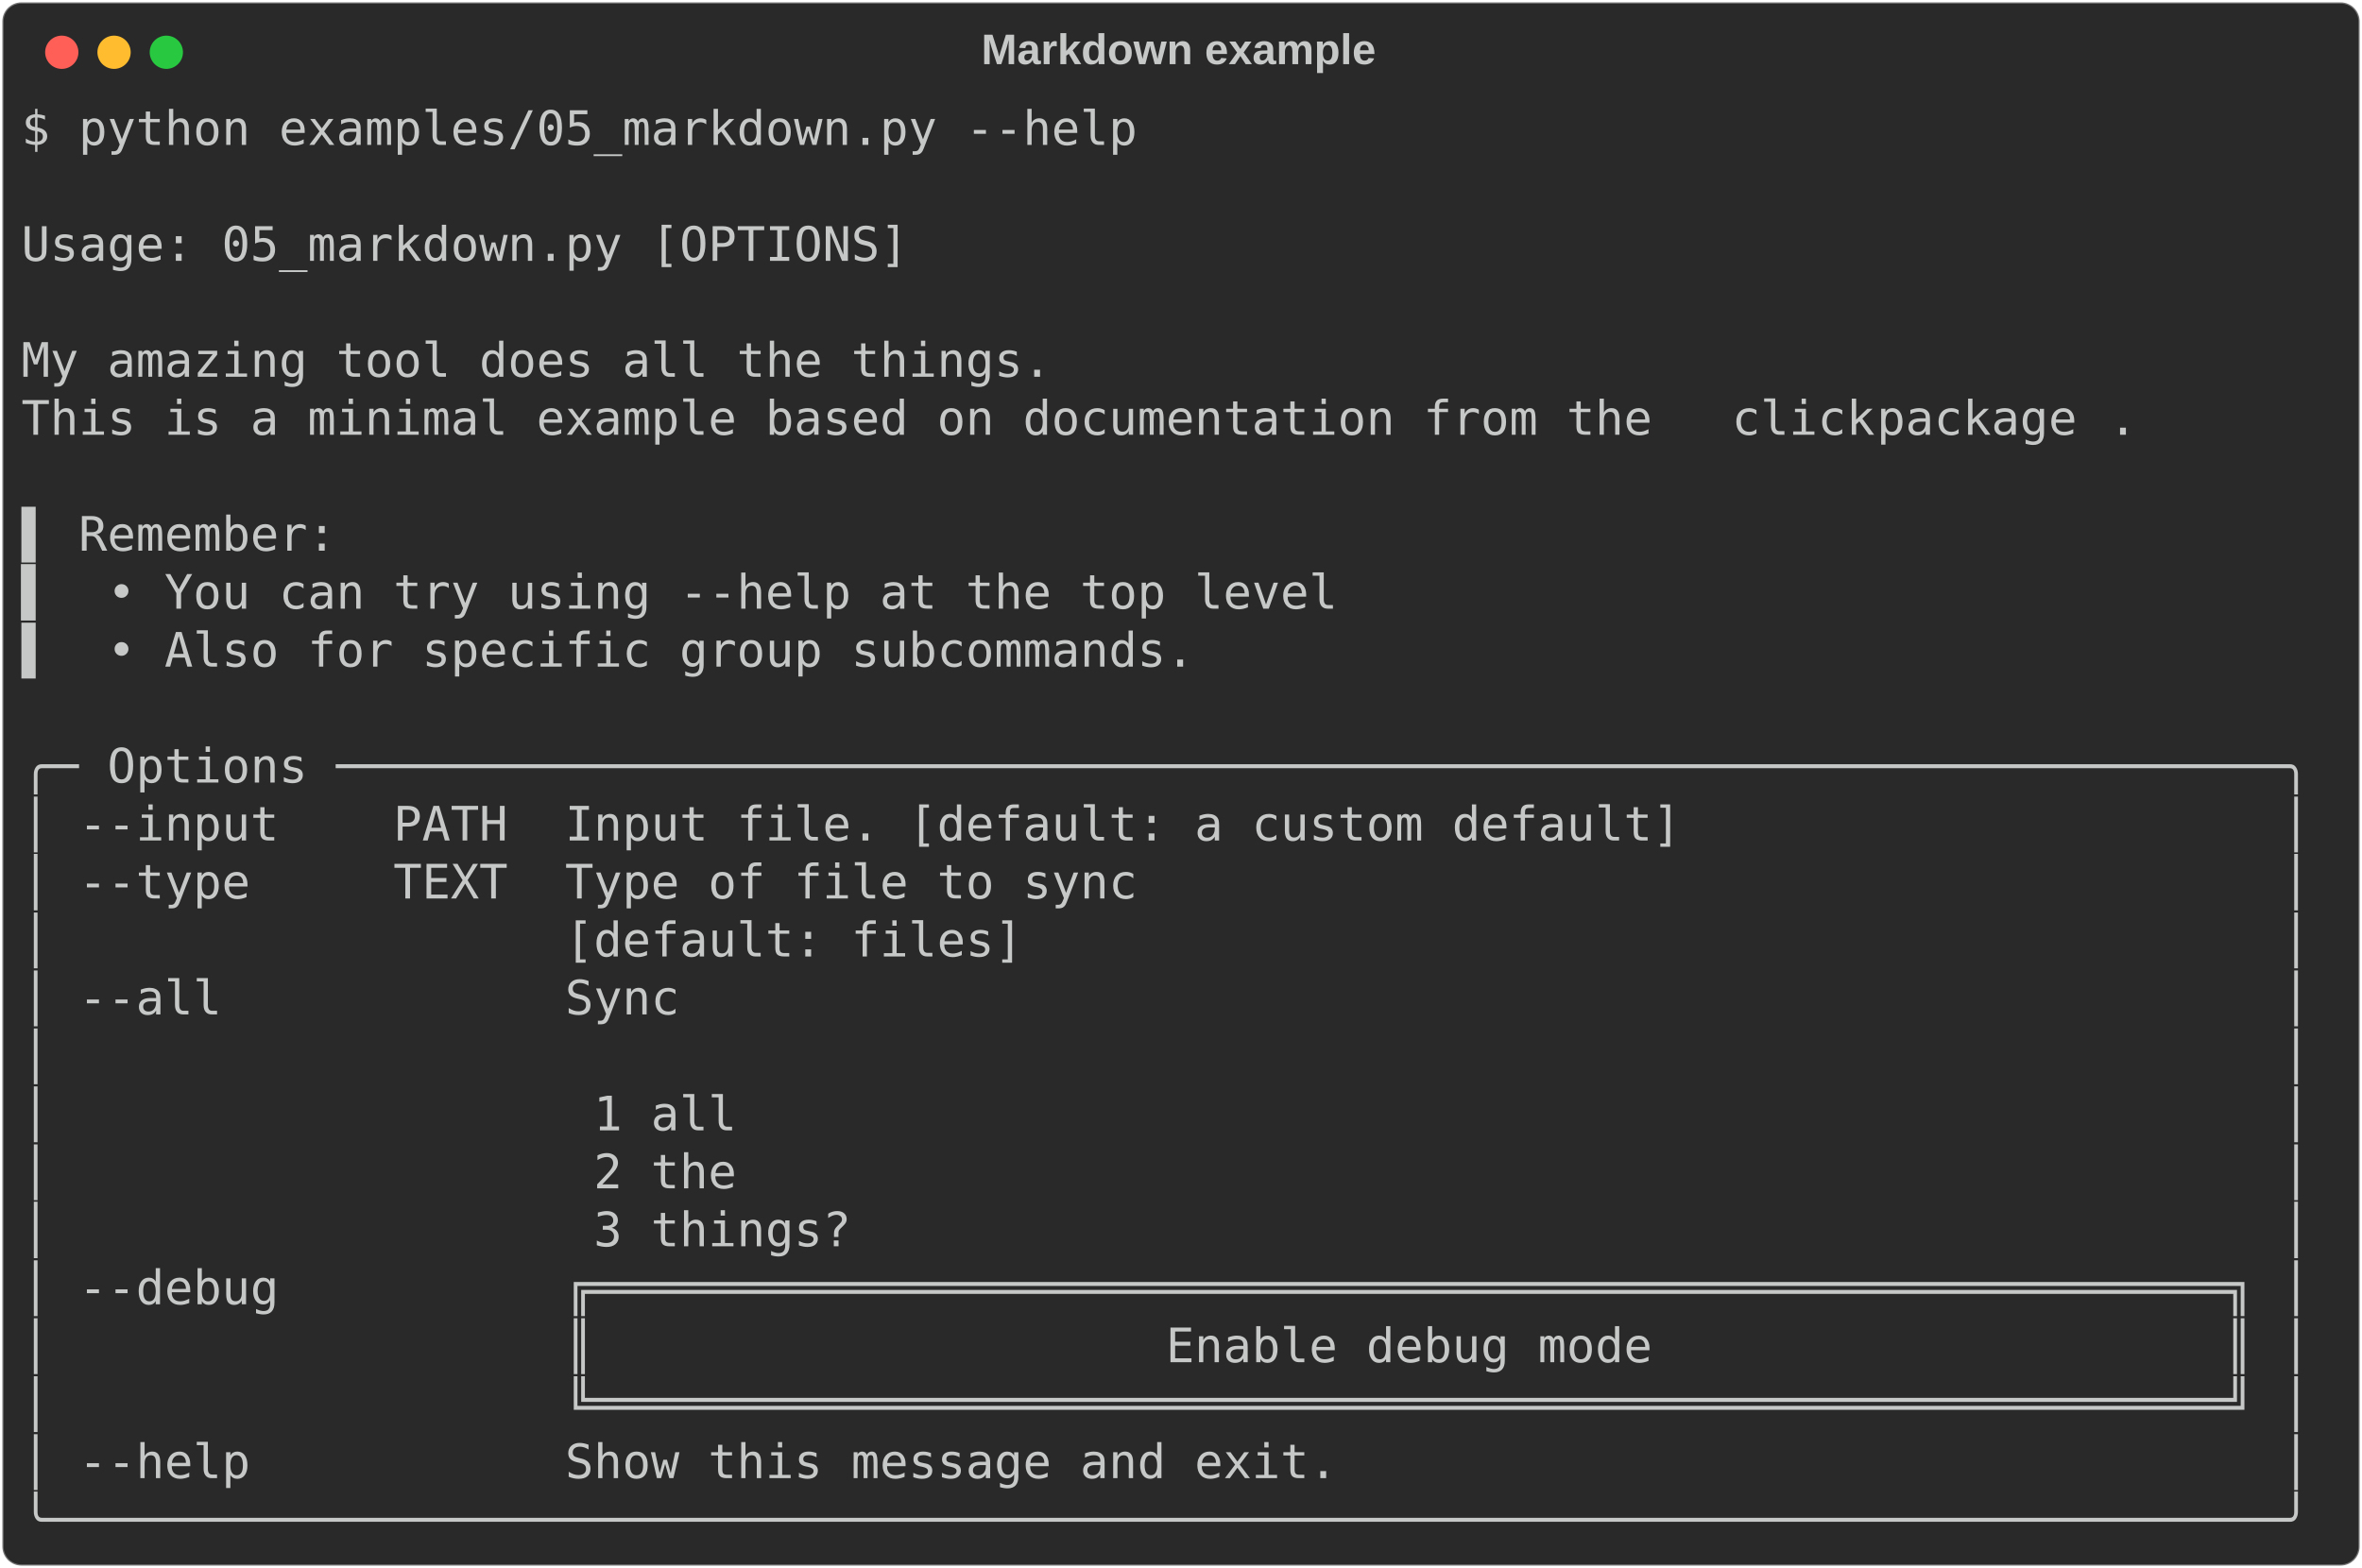
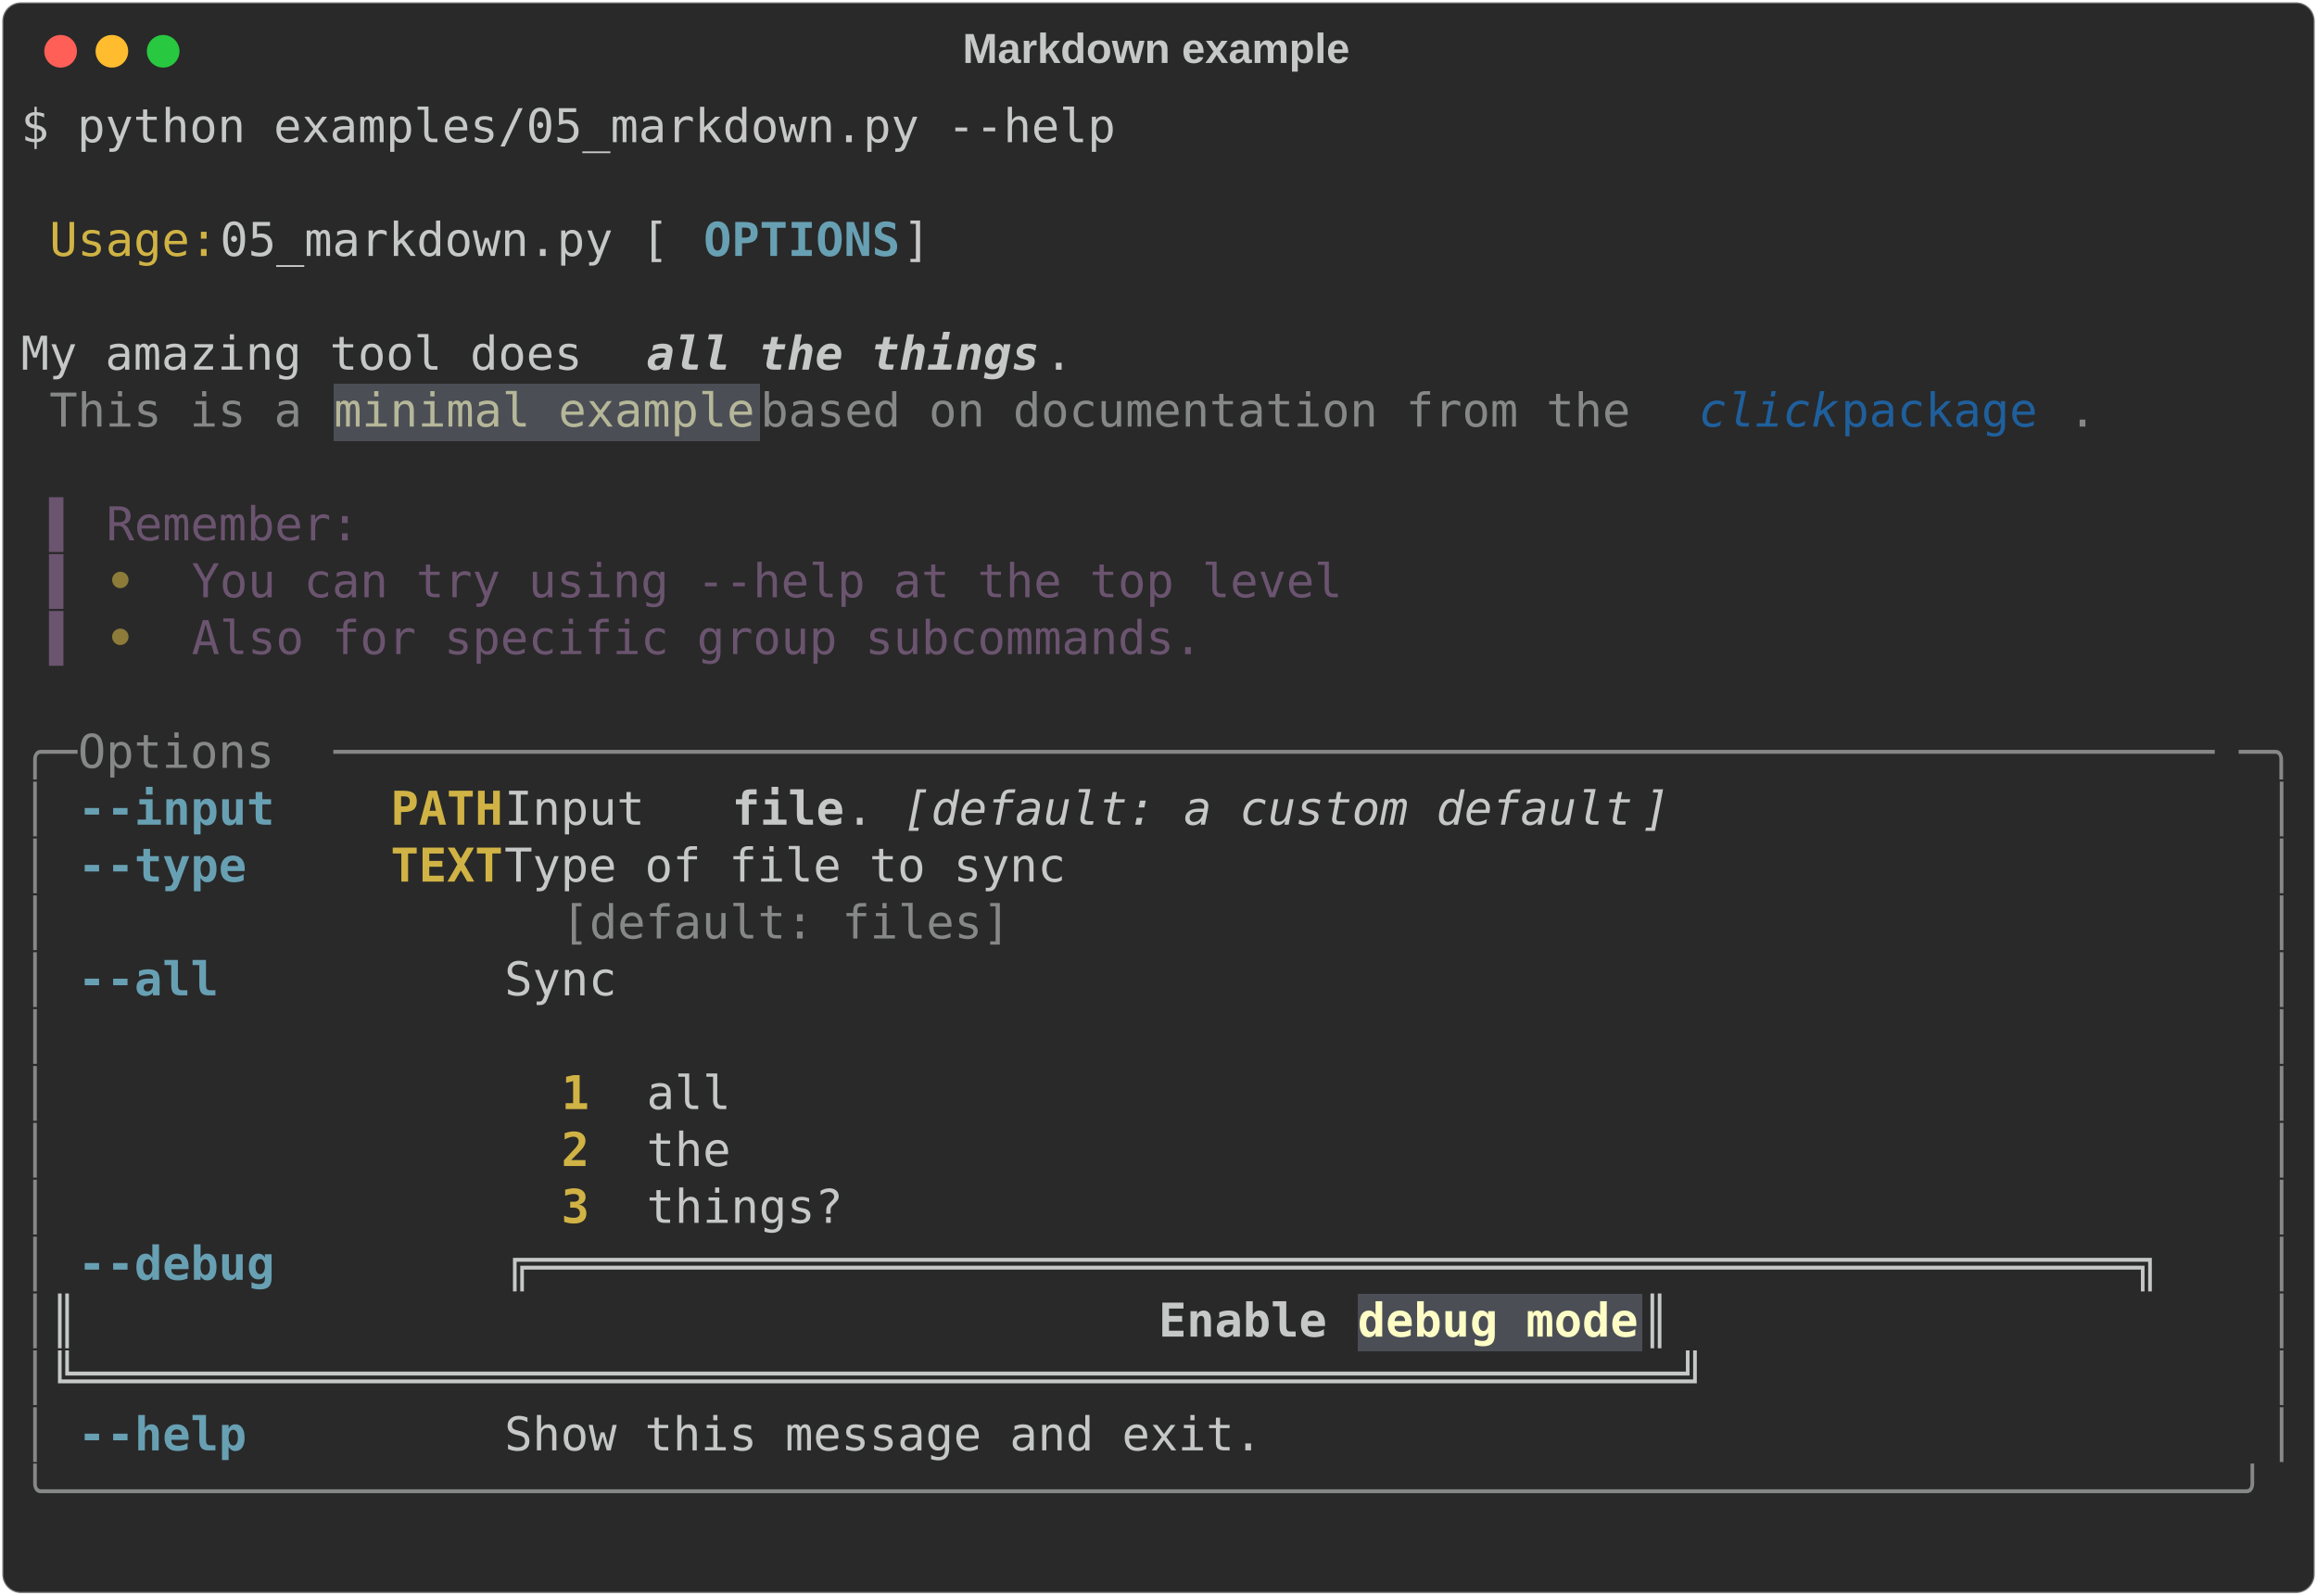
- <svg xmlns="http://www.w3.org/2000/svg" class="rich-terminal" viewBox="0 0 994 660.0">
+ <svg xmlns="http://www.w3.org/2000/svg" class="rich-terminal" viewBox="0 0 994 684.4">
  <style>

    @font-face {
        font-family: "Fira Code";
        src: local("FiraCode-Regular"),
                url("https://cdnjs.cloudflare.com/ajax/libs/firacode/6.2.0/woff2/FiraCode-Regular.woff2") format("woff2"),
                url("https://cdnjs.cloudflare.com/ajax/libs/firacode/6.2.0/woff/FiraCode-Regular.woff") format("woff");
        font-style: normal;
        font-weight: 400;
    }
    @font-face {
        font-family: "Fira Code";
        src: local("FiraCode-Bold"),
                url("https://cdnjs.cloudflare.com/ajax/libs/firacode/6.2.0/woff2/FiraCode-Bold.woff2") format("woff2"),
                url("https://cdnjs.cloudflare.com/ajax/libs/firacode/6.2.0/woff/FiraCode-Bold.woff") format("woff");
        font-style: bold;
        font-weight: 700;
    }

-     .terminal-4272932551-matrix {
+     .terminal-1735298067-matrix {
        font-family: Fira Code, monospace;
        font-size: 20px;
        line-height: 24.4px;
        font-variant-east-asian: full-width;
    }

-     .terminal-4272932551-title {
+     .terminal-1735298067-title {
        font-size: 18px;
        font-weight: bold;
        font-family: arial;
    }

-     .terminal-4272932551-r1 { fill: #c5c8c6 }
+     .terminal-1735298067-r1 { fill: #c5c8c6 }
+ .terminal-1735298067-r2 { fill: #d0b344 }
+ .terminal-1735298067-r3 { fill: #68a0b3;font-weight: bold }
+ .terminal-1735298067-r4 { fill: #c5c8c6;font-weight: bold;font-style: italic; }
+ .terminal-1735298067-r5 { fill: #868887 }
+ .terminal-1735298067-r6 { fill: #b5b798 }
+ .terminal-1735298067-r7 { fill: #1f5f9c;font-style: italic; }
+ .terminal-1735298067-r8 { fill: #1f5f9c }
+ .terminal-1735298067-r9 { fill: #6b546f }
+ .terminal-1735298067-r10 { fill: #8d7b39;font-weight: bold }
+ .terminal-1735298067-r11 { fill: #d0b344;font-weight: bold }
+ .terminal-1735298067-r12 { fill: #c5c8c6;font-weight: bold }
+ .terminal-1735298067-r13 { fill: #c5c8c6;font-style: italic; }
+ .terminal-1735298067-r14 { fill: #fdfdc5;font-weight: bold }
    </style>
  <defs>
-     <clipPath id="terminal-4272932551-clip-terminal">
-       <rect x="0" y="0" width="975.0" height="609.0" />
-     </clipPath>
-     <clipPath id="terminal-4272932551-line-0">
+     <clipPath id="terminal-1735298067-clip-terminal">
+       <rect x="0" y="0" width="975.0" height="633.4" />
+     </clipPath>
+     <clipPath id="terminal-1735298067-line-0">
      <rect x="0" y="1.5" width="976" height="24.65" />
    </clipPath>
-     <clipPath id="terminal-4272932551-line-1">
+     <clipPath id="terminal-1735298067-line-1">
      <rect x="0" y="25.9" width="976" height="24.65" />
    </clipPath>
-     <clipPath id="terminal-4272932551-line-2">
+     <clipPath id="terminal-1735298067-line-2">
      <rect x="0" y="50.3" width="976" height="24.65" />
    </clipPath>
-     <clipPath id="terminal-4272932551-line-3">
+     <clipPath id="terminal-1735298067-line-3">
      <rect x="0" y="74.7" width="976" height="24.65" />
    </clipPath>
-     <clipPath id="terminal-4272932551-line-4">
+     <clipPath id="terminal-1735298067-line-4">
      <rect x="0" y="99.1" width="976" height="24.65" />
    </clipPath>
-     <clipPath id="terminal-4272932551-line-5">
+     <clipPath id="terminal-1735298067-line-5">
      <rect x="0" y="123.5" width="976" height="24.65" />
    </clipPath>
-     <clipPath id="terminal-4272932551-line-6">
+     <clipPath id="terminal-1735298067-line-6">
      <rect x="0" y="147.9" width="976" height="24.65" />
    </clipPath>
-     <clipPath id="terminal-4272932551-line-7">
+     <clipPath id="terminal-1735298067-line-7">
      <rect x="0" y="172.3" width="976" height="24.65" />
    </clipPath>
-     <clipPath id="terminal-4272932551-line-8">
+     <clipPath id="terminal-1735298067-line-8">
      <rect x="0" y="196.7" width="976" height="24.65" />
    </clipPath>
-     <clipPath id="terminal-4272932551-line-9">
+     <clipPath id="terminal-1735298067-line-9">
      <rect x="0" y="221.1" width="976" height="24.65" />
    </clipPath>
-     <clipPath id="terminal-4272932551-line-10">
+     <clipPath id="terminal-1735298067-line-10">
      <rect x="0" y="245.5" width="976" height="24.65" />
    </clipPath>
-     <clipPath id="terminal-4272932551-line-11">
+     <clipPath id="terminal-1735298067-line-11">
      <rect x="0" y="269.9" width="976" height="24.65" />
    </clipPath>
-     <clipPath id="terminal-4272932551-line-12">
+     <clipPath id="terminal-1735298067-line-12">
      <rect x="0" y="294.3" width="976" height="24.65" />
    </clipPath>
-     <clipPath id="terminal-4272932551-line-13">
+     <clipPath id="terminal-1735298067-line-13">
      <rect x="0" y="318.7" width="976" height="24.65" />
    </clipPath>
-     <clipPath id="terminal-4272932551-line-14">
+     <clipPath id="terminal-1735298067-line-14">
      <rect x="0" y="343.1" width="976" height="24.65" />
    </clipPath>
-     <clipPath id="terminal-4272932551-line-15">
+     <clipPath id="terminal-1735298067-line-15">
      <rect x="0" y="367.5" width="976" height="24.65" />
    </clipPath>
-     <clipPath id="terminal-4272932551-line-16">
+     <clipPath id="terminal-1735298067-line-16">
      <rect x="0" y="391.9" width="976" height="24.65" />
    </clipPath>
-     <clipPath id="terminal-4272932551-line-17">
+     <clipPath id="terminal-1735298067-line-17">
      <rect x="0" y="416.3" width="976" height="24.65" />
    </clipPath>
-     <clipPath id="terminal-4272932551-line-18">
+     <clipPath id="terminal-1735298067-line-18">
      <rect x="0" y="440.7" width="976" height="24.65" />
    </clipPath>
-     <clipPath id="terminal-4272932551-line-19">
+     <clipPath id="terminal-1735298067-line-19">
      <rect x="0" y="465.1" width="976" height="24.65" />
    </clipPath>
-     <clipPath id="terminal-4272932551-line-20">
+     <clipPath id="terminal-1735298067-line-20">
      <rect x="0" y="489.5" width="976" height="24.65" />
    </clipPath>
-     <clipPath id="terminal-4272932551-line-21">
+     <clipPath id="terminal-1735298067-line-21">
      <rect x="0" y="513.9" width="976" height="24.65" />
    </clipPath>
-     <clipPath id="terminal-4272932551-line-22">
+     <clipPath id="terminal-1735298067-line-22">
      <rect x="0" y="538.3" width="976" height="24.65" />
    </clipPath>
-     <clipPath id="terminal-4272932551-line-23">
+     <clipPath id="terminal-1735298067-line-23">
      <rect x="0" y="562.7" width="976" height="24.65" />
    </clipPath>
+     <clipPath id="terminal-1735298067-line-24">
+       <rect x="0" y="587.1" width="976" height="24.65" />
+     </clipPath>
  </defs>
-   <rect fill="#292929" stroke="rgba(255,255,255,0.35)" stroke-width="1" x="1" y="1" width="992" height="658" rx="8" />
-   <text class="terminal-4272932551-title" fill="#c5c8c6" text-anchor="middle" x="496" y="27">Markdown example</text>
+   <rect fill="#292929" stroke="rgba(255,255,255,0.35)" stroke-width="1" x="1" y="1" width="992" height="682.4" rx="8" />
+   <text class="terminal-1735298067-title" fill="#c5c8c6" text-anchor="middle" x="496" y="27">Markdown example</text>
  <g transform="translate(26,22)">
    <circle cx="0" cy="0" r="7" fill="#ff5f57" />
    <circle cx="22" cy="0" r="7" fill="#febc2e" />
    <circle cx="44" cy="0" r="7" fill="#28c840" />
  </g>
-   <g transform="translate(9, 41)" clip-path="url(#terminal-4272932551-clip-terminal)">
-     <g class="terminal-4272932551-matrix">
-       <text class="terminal-4272932551-r1" x="0" y="20" textLength="475.8" clip-path="url(#terminal-4272932551-line-0)">$ python examples/05_markdown.py --help</text>
-       <text class="terminal-4272932551-r1" x="976" y="20" textLength="12.2" clip-path="url(#terminal-4272932551-line-0)">
- </text>
-       <text class="terminal-4272932551-r1" x="976" y="44.4" textLength="12.2" clip-path="url(#terminal-4272932551-line-1)">
- </text>
-       <text class="terminal-4272932551-r1" x="0" y="68.8" textLength="976" clip-path="url(#terminal-4272932551-line-2)"> Usage: 05_markdown.py [OPTIONS]                                                </text>
-       <text class="terminal-4272932551-r1" x="976" y="68.8" textLength="12.2" clip-path="url(#terminal-4272932551-line-2)">
- </text>
-       <text class="terminal-4272932551-r1" x="976" y="93.2" textLength="12.2" clip-path="url(#terminal-4272932551-line-3)">
- </text>
-       <text class="terminal-4272932551-r1" x="0" y="117.6" textLength="976" clip-path="url(#terminal-4272932551-line-4)"> My amazing tool does all the things.                                           </text>
-       <text class="terminal-4272932551-r1" x="976" y="117.6" textLength="12.2" clip-path="url(#terminal-4272932551-line-4)">
- </text>
-       <text class="terminal-4272932551-r1" x="0" y="142" textLength="719.8" clip-path="url(#terminal-4272932551-line-5)"> This is a minimal example based on documentation from the </text>
-       <text class="terminal-4272932551-r1" x="719.8" y="142" textLength="61" clip-path="url(#terminal-4272932551-line-5)">click</text>
-       <text class="terminal-4272932551-r1" x="780.8" y="142" textLength="97.6" clip-path="url(#terminal-4272932551-line-5)"> package</text>
-       <text class="terminal-4272932551-r1" x="878.4" y="142" textLength="97.6" clip-path="url(#terminal-4272932551-line-5)">.       </text>
-       <text class="terminal-4272932551-r1" x="976" y="142" textLength="12.2" clip-path="url(#terminal-4272932551-line-5)">
- </text>
-       <text class="terminal-4272932551-r1" x="976" y="166.4" textLength="12.2" clip-path="url(#terminal-4272932551-line-6)">
- </text>
-       <text class="terminal-4272932551-r1" x="0" y="190.8" textLength="976" clip-path="url(#terminal-4272932551-line-7)"> ▌ Remember:                                                                    </text>
-       <text class="terminal-4272932551-r1" x="976" y="190.8" textLength="12.2" clip-path="url(#terminal-4272932551-line-7)">
- </text>
-       <text class="terminal-4272932551-r1" x="0" y="215.2" textLength="976" clip-path="url(#terminal-4272932551-line-8)"> ▌  • You can try using --help at the top level                                 </text>
-       <text class="terminal-4272932551-r1" x="976" y="215.2" textLength="12.2" clip-path="url(#terminal-4272932551-line-8)">
- </text>
-       <text class="terminal-4272932551-r1" x="0" y="239.6" textLength="976" clip-path="url(#terminal-4272932551-line-9)"> ▌  • Also for specific group subcommands.                                      </text>
-       <text class="terminal-4272932551-r1" x="976" y="239.6" textLength="12.2" clip-path="url(#terminal-4272932551-line-9)">
- </text>
-       <text class="terminal-4272932551-r1" x="976" y="264" textLength="12.2" clip-path="url(#terminal-4272932551-line-10)">
- </text>
-       <text class="terminal-4272932551-r1" x="0" y="288.4" textLength="976" clip-path="url(#terminal-4272932551-line-11)">╭─ Options ────────────────────────────────────────────────────────────────────╮</text>
-       <text class="terminal-4272932551-r1" x="976" y="288.4" textLength="12.2" clip-path="url(#terminal-4272932551-line-11)">
- </text>
-       <text class="terminal-4272932551-r1" x="0" y="312.8" textLength="976" clip-path="url(#terminal-4272932551-line-12)">│ --input    PATH  Input file. [default: a custom default]                     │</text>
-       <text class="terminal-4272932551-r1" x="976" y="312.8" textLength="12.2" clip-path="url(#terminal-4272932551-line-12)">
- </text>
-       <text class="terminal-4272932551-r1" x="0" y="337.2" textLength="976" clip-path="url(#terminal-4272932551-line-13)">│ --type     TEXT  Type of file to sync                                        │</text>
-       <text class="terminal-4272932551-r1" x="976" y="337.2" textLength="12.2" clip-path="url(#terminal-4272932551-line-13)">
- </text>
-       <text class="terminal-4272932551-r1" x="0" y="361.6" textLength="976" clip-path="url(#terminal-4272932551-line-14)">│                  [default: files]                                            │</text>
-       <text class="terminal-4272932551-r1" x="976" y="361.6" textLength="12.2" clip-path="url(#terminal-4272932551-line-14)">
- </text>
-       <text class="terminal-4272932551-r1" x="0" y="386" textLength="976" clip-path="url(#terminal-4272932551-line-15)">│ --all            Sync                                                        │</text>
-       <text class="terminal-4272932551-r1" x="976" y="386" textLength="12.2" clip-path="url(#terminal-4272932551-line-15)">
- </text>
-       <text class="terminal-4272932551-r1" x="0" y="410.4" textLength="976" clip-path="url(#terminal-4272932551-line-16)">│                                                                              │</text>
-       <text class="terminal-4272932551-r1" x="976" y="410.4" textLength="12.2" clip-path="url(#terminal-4272932551-line-16)">
- </text>
-       <text class="terminal-4272932551-r1" x="0" y="434.8" textLength="976" clip-path="url(#terminal-4272932551-line-17)">│                   1 all                                                      │</text>
-       <text class="terminal-4272932551-r1" x="976" y="434.8" textLength="12.2" clip-path="url(#terminal-4272932551-line-17)">
- </text>
-       <text class="terminal-4272932551-r1" x="0" y="459.2" textLength="976" clip-path="url(#terminal-4272932551-line-18)">│                   2 the                                                      │</text>
-       <text class="terminal-4272932551-r1" x="976" y="459.2" textLength="12.2" clip-path="url(#terminal-4272932551-line-18)">
- </text>
-       <text class="terminal-4272932551-r1" x="0" y="483.6" textLength="976" clip-path="url(#terminal-4272932551-line-19)">│                   3 things?                                                  │</text>
-       <text class="terminal-4272932551-r1" x="976" y="483.6" textLength="12.2" clip-path="url(#terminal-4272932551-line-19)">
- </text>
-       <text class="terminal-4272932551-r1" x="0" y="508" textLength="976" clip-path="url(#terminal-4272932551-line-20)">│ --debug          ╔═════════════════════════════════════════════════════════╗ │</text>
-       <text class="terminal-4272932551-r1" x="976" y="508" textLength="12.2" clip-path="url(#terminal-4272932551-line-20)">
- </text>
-       <text class="terminal-4272932551-r1" x="0" y="532.4" textLength="976" clip-path="url(#terminal-4272932551-line-21)">│                  ║                    Enable debug mode                    ║ │</text>
-       <text class="terminal-4272932551-r1" x="976" y="532.4" textLength="12.2" clip-path="url(#terminal-4272932551-line-21)">
- </text>
-       <text class="terminal-4272932551-r1" x="0" y="556.8" textLength="976" clip-path="url(#terminal-4272932551-line-22)">│                  ╚═════════════════════════════════════════════════════════╝ │</text>
-       <text class="terminal-4272932551-r1" x="976" y="556.8" textLength="12.2" clip-path="url(#terminal-4272932551-line-22)">
- </text>
-       <text class="terminal-4272932551-r1" x="0" y="581.2" textLength="976" clip-path="url(#terminal-4272932551-line-23)">│ --help           Show this message and exit.                                 │</text>
-       <text class="terminal-4272932551-r1" x="976" y="581.2" textLength="12.2" clip-path="url(#terminal-4272932551-line-23)">
- </text>
-       <text class="terminal-4272932551-r1" x="0" y="605.6" textLength="976" clip-path="url(#terminal-4272932551-line-24)">╰──────────────────────────────────────────────────────────────────────────────╯</text>
-       <text class="terminal-4272932551-r1" x="976" y="605.6" textLength="12.2" clip-path="url(#terminal-4272932551-line-24)">
+   <g transform="translate(9, 41)" clip-path="url(#terminal-1735298067-clip-terminal)">
+     <rect fill="#4b4e55" x="134.2" y="123.5" width="183" height="24.65" shape-rendering="crispEdges" />
+     <rect fill="#4b4e55" x="573.4" y="513.9" width="122" height="24.65" shape-rendering="crispEdges" />
+     <g class="terminal-1735298067-matrix">
+       <text class="terminal-1735298067-r1" x="0" y="20" textLength="475.8" clip-path="url(#terminal-1735298067-line-0)">$ python examples/05_markdown.py --help</text>
+       <text class="terminal-1735298067-r1" x="976" y="20" textLength="12.2" clip-path="url(#terminal-1735298067-line-0)">
+ </text>
+       <text class="terminal-1735298067-r1" x="976" y="44.4" textLength="12.2" clip-path="url(#terminal-1735298067-line-1)">
+ </text>
+       <text class="terminal-1735298067-r2" x="12.2" y="68.8" textLength="73.2" clip-path="url(#terminal-1735298067-line-2)">Usage:</text>
+       <text class="terminal-1735298067-r1" x="85.4" y="68.8" textLength="207.4" clip-path="url(#terminal-1735298067-line-2)"> 05_markdown.py [</text>
+       <text class="terminal-1735298067-r3" x="292.8" y="68.8" textLength="85.4" clip-path="url(#terminal-1735298067-line-2)">OPTIONS</text>
+       <text class="terminal-1735298067-r1" x="378.2" y="68.8" textLength="597.8" clip-path="url(#terminal-1735298067-line-2)">]                                                </text>
+       <text class="terminal-1735298067-r1" x="976" y="68.8" textLength="12.2" clip-path="url(#terminal-1735298067-line-2)">
+ </text>
+       <text class="terminal-1735298067-r1" x="976" y="93.2" textLength="12.2" clip-path="url(#terminal-1735298067-line-3)">
+ </text>
+       <text class="terminal-1735298067-r1" x="0" y="117.6" textLength="268.4" clip-path="url(#terminal-1735298067-line-4)"> My amazing tool does </text>
+       <text class="terminal-1735298067-r4" x="268.4" y="117.6" textLength="170.8" clip-path="url(#terminal-1735298067-line-4)">all the things</text>
+       <text class="terminal-1735298067-r1" x="439.2" y="117.6" textLength="536.8" clip-path="url(#terminal-1735298067-line-4)">.                                           </text>
+       <text class="terminal-1735298067-r1" x="976" y="117.6" textLength="12.2" clip-path="url(#terminal-1735298067-line-4)">
+ </text>
+       <text class="terminal-1735298067-r5" x="12.2" y="142" textLength="122" clip-path="url(#terminal-1735298067-line-5)">This is a </text>
+       <text class="terminal-1735298067-r6" x="134.2" y="142" textLength="183" clip-path="url(#terminal-1735298067-line-5)">minimal example</text>
+       <text class="terminal-1735298067-r5" x="317.2" y="142" textLength="402.6" clip-path="url(#terminal-1735298067-line-5)"> based on documentation from the </text>
+       <text class="terminal-1735298067-r7" x="719.8" y="142" textLength="61" clip-path="url(#terminal-1735298067-line-5)">click</text>
+       <text class="terminal-1735298067-r8" x="780.8" y="142" textLength="97.6" clip-path="url(#terminal-1735298067-line-5)"> package</text>
+       <text class="terminal-1735298067-r5" x="878.4" y="142" textLength="12.2" clip-path="url(#terminal-1735298067-line-5)">.</text>
+       <text class="terminal-1735298067-r1" x="976" y="142" textLength="12.2" clip-path="url(#terminal-1735298067-line-5)">
+ </text>
+       <text class="terminal-1735298067-r1" x="976" y="166.4" textLength="12.2" clip-path="url(#terminal-1735298067-line-6)">
+ </text>
+       <text class="terminal-1735298067-r9" x="12.2" y="190.8" textLength="24.4" clip-path="url(#terminal-1735298067-line-7)">▌ </text>
+       <text class="terminal-1735298067-r9" x="36.6" y="190.8" textLength="109.8" clip-path="url(#terminal-1735298067-line-7)">Remember:</text>
+       <text class="terminal-1735298067-r1" x="976" y="190.8" textLength="12.2" clip-path="url(#terminal-1735298067-line-7)">
+ </text>
+       <text class="terminal-1735298067-r9" x="12.2" y="215.2" textLength="24.4" clip-path="url(#terminal-1735298067-line-8)">▌ </text>
+       <text class="terminal-1735298067-r10" x="36.6" y="215.2" textLength="36.6" clip-path="url(#terminal-1735298067-line-8)"> • </text>
+       <text class="terminal-1735298067-r9" x="73.2" y="215.2" textLength="500.2" clip-path="url(#terminal-1735298067-line-8)">You can try using --help at the top level</text>
+       <text class="terminal-1735298067-r1" x="976" y="215.2" textLength="12.2" clip-path="url(#terminal-1735298067-line-8)">
+ </text>
+       <text class="terminal-1735298067-r9" x="12.2" y="239.6" textLength="24.4" clip-path="url(#terminal-1735298067-line-9)">▌ </text>
+       <text class="terminal-1735298067-r10" x="36.6" y="239.6" textLength="36.6" clip-path="url(#terminal-1735298067-line-9)"> • </text>
+       <text class="terminal-1735298067-r9" x="73.2" y="239.6" textLength="439.2" clip-path="url(#terminal-1735298067-line-9)">Also for specific group subcommands.</text>
+       <text class="terminal-1735298067-r1" x="976" y="239.6" textLength="12.2" clip-path="url(#terminal-1735298067-line-9)">
+ </text>
+       <text class="terminal-1735298067-r1" x="976" y="264" textLength="12.2" clip-path="url(#terminal-1735298067-line-10)">
+ </text>
+       <text class="terminal-1735298067-r5" x="0" y="288.4" textLength="24.4" clip-path="url(#terminal-1735298067-line-11)">╭─</text>
+       <text class="terminal-1735298067-r5" x="24.4" y="288.4" textLength="109.8" clip-path="url(#terminal-1735298067-line-11)"> Options </text>
+       <text class="terminal-1735298067-r5" x="134.2" y="288.4" textLength="817.4" clip-path="url(#terminal-1735298067-line-11)">───────────────────────────────────────────────────────────────────</text>
+       <text class="terminal-1735298067-r5" x="951.6" y="288.4" textLength="24.4" clip-path="url(#terminal-1735298067-line-11)">─╮</text>
+       <text class="terminal-1735298067-r1" x="976" y="288.4" textLength="12.2" clip-path="url(#terminal-1735298067-line-11)">
+ </text>
+       <text class="terminal-1735298067-r5" x="0" y="312.8" textLength="12.2" clip-path="url(#terminal-1735298067-line-12)">│</text>
+       <text class="terminal-1735298067-r3" x="24.4" y="312.8" textLength="12.2" clip-path="url(#terminal-1735298067-line-12)">-</text>
+       <text class="terminal-1735298067-r3" x="36.6" y="312.8" textLength="73.2" clip-path="url(#terminal-1735298067-line-12)">-input</text>
+       <text class="terminal-1735298067-r11" x="158.6" y="312.8" textLength="48.8" clip-path="url(#terminal-1735298067-line-12)">PATH</text>
+       <text class="terminal-1735298067-r1" x="207.4" y="312.8" textLength="97.6" clip-path="url(#terminal-1735298067-line-12)">  Input </text>
+       <text class="terminal-1735298067-r12" x="305" y="312.8" textLength="48.8" clip-path="url(#terminal-1735298067-line-12)">file</text>
+       <text class="terminal-1735298067-r1" x="353.8" y="312.8" textLength="24.4" clip-path="url(#terminal-1735298067-line-12)">. </text>
+       <text class="terminal-1735298067-r13" x="378.2" y="312.8" textLength="12.2" clip-path="url(#terminal-1735298067-line-12)">[</text>
+       <text class="terminal-1735298067-r13" x="390.4" y="312.8" textLength="305" clip-path="url(#terminal-1735298067-line-12)">default: a custom default</text>
+       <text class="terminal-1735298067-r13" x="695.4" y="312.8" textLength="12.2" clip-path="url(#terminal-1735298067-line-12)">]</text>
+       <text class="terminal-1735298067-r5" x="963.8" y="312.8" textLength="12.2" clip-path="url(#terminal-1735298067-line-12)">│</text>
+       <text class="terminal-1735298067-r1" x="976" y="312.8" textLength="12.2" clip-path="url(#terminal-1735298067-line-12)">
+ </text>
+       <text class="terminal-1735298067-r5" x="0" y="337.2" textLength="12.2" clip-path="url(#terminal-1735298067-line-13)">│</text>
+       <text class="terminal-1735298067-r3" x="24.4" y="337.2" textLength="12.2" clip-path="url(#terminal-1735298067-line-13)">-</text>
+       <text class="terminal-1735298067-r3" x="36.6" y="337.2" textLength="61" clip-path="url(#terminal-1735298067-line-13)">-type</text>
+       <text class="terminal-1735298067-r11" x="158.6" y="337.2" textLength="48.8" clip-path="url(#terminal-1735298067-line-13)">TEXT</text>
+       <text class="terminal-1735298067-r1" x="207.4" y="337.2" textLength="756.4" clip-path="url(#terminal-1735298067-line-13)">  Type of file to sync                                        </text>
+       <text class="terminal-1735298067-r5" x="963.8" y="337.2" textLength="12.2" clip-path="url(#terminal-1735298067-line-13)">│</text>
+       <text class="terminal-1735298067-r1" x="976" y="337.2" textLength="12.2" clip-path="url(#terminal-1735298067-line-13)">
+ </text>
+       <text class="terminal-1735298067-r5" x="0" y="361.6" textLength="12.2" clip-path="url(#terminal-1735298067-line-14)">│</text>
+       <text class="terminal-1735298067-r5" x="231.8" y="361.6" textLength="719.8" clip-path="url(#terminal-1735298067-line-14)">[default: files]                                           </text>
+       <text class="terminal-1735298067-r5" x="963.8" y="361.6" textLength="12.2" clip-path="url(#terminal-1735298067-line-14)">│</text>
+       <text class="terminal-1735298067-r1" x="976" y="361.6" textLength="12.2" clip-path="url(#terminal-1735298067-line-14)">
+ </text>
+       <text class="terminal-1735298067-r5" x="0" y="386" textLength="12.2" clip-path="url(#terminal-1735298067-line-15)">│</text>
+       <text class="terminal-1735298067-r3" x="24.4" y="386" textLength="12.2" clip-path="url(#terminal-1735298067-line-15)">-</text>
+       <text class="terminal-1735298067-r3" x="36.6" y="386" textLength="48.8" clip-path="url(#terminal-1735298067-line-15)">-all</text>
+       <text class="terminal-1735298067-r1" x="207.4" y="386" textLength="756.4" clip-path="url(#terminal-1735298067-line-15)">  Sync                                                        </text>
+       <text class="terminal-1735298067-r5" x="963.8" y="386" textLength="12.2" clip-path="url(#terminal-1735298067-line-15)">│</text>
+       <text class="terminal-1735298067-r1" x="976" y="386" textLength="12.2" clip-path="url(#terminal-1735298067-line-15)">
+ </text>
+       <text class="terminal-1735298067-r5" x="0" y="410.4" textLength="12.2" clip-path="url(#terminal-1735298067-line-16)">│</text>
+       <text class="terminal-1735298067-r5" x="963.8" y="410.4" textLength="12.2" clip-path="url(#terminal-1735298067-line-16)">│</text>
+       <text class="terminal-1735298067-r1" x="976" y="410.4" textLength="12.2" clip-path="url(#terminal-1735298067-line-16)">
+ </text>
+       <text class="terminal-1735298067-r5" x="0" y="434.8" textLength="12.2" clip-path="url(#terminal-1735298067-line-17)">│</text>
+       <text class="terminal-1735298067-r11" x="231.8" y="434.8" textLength="36.6" clip-path="url(#terminal-1735298067-line-17)"> 1 </text>
+       <text class="terminal-1735298067-r1" x="268.4" y="434.8" textLength="695.4" clip-path="url(#terminal-1735298067-line-17)">all                                                      </text>
+       <text class="terminal-1735298067-r5" x="963.8" y="434.8" textLength="12.2" clip-path="url(#terminal-1735298067-line-17)">│</text>
+       <text class="terminal-1735298067-r1" x="976" y="434.8" textLength="12.2" clip-path="url(#terminal-1735298067-line-17)">
+ </text>
+       <text class="terminal-1735298067-r5" x="0" y="459.2" textLength="12.2" clip-path="url(#terminal-1735298067-line-18)">│</text>
+       <text class="terminal-1735298067-r11" x="231.8" y="459.2" textLength="36.6" clip-path="url(#terminal-1735298067-line-18)"> 2 </text>
+       <text class="terminal-1735298067-r1" x="268.4" y="459.2" textLength="695.4" clip-path="url(#terminal-1735298067-line-18)">the                                                      </text>
+       <text class="terminal-1735298067-r5" x="963.8" y="459.2" textLength="12.2" clip-path="url(#terminal-1735298067-line-18)">│</text>
+       <text class="terminal-1735298067-r1" x="976" y="459.2" textLength="12.2" clip-path="url(#terminal-1735298067-line-18)">
+ </text>
+       <text class="terminal-1735298067-r5" x="0" y="483.6" textLength="12.2" clip-path="url(#terminal-1735298067-line-19)">│</text>
+       <text class="terminal-1735298067-r11" x="231.8" y="483.6" textLength="36.6" clip-path="url(#terminal-1735298067-line-19)"> 3 </text>
+       <text class="terminal-1735298067-r1" x="268.4" y="483.6" textLength="695.4" clip-path="url(#terminal-1735298067-line-19)">things?                                                  </text>
+       <text class="terminal-1735298067-r5" x="963.8" y="483.6" textLength="12.2" clip-path="url(#terminal-1735298067-line-19)">│</text>
+       <text class="terminal-1735298067-r1" x="976" y="483.6" textLength="12.2" clip-path="url(#terminal-1735298067-line-19)">
+ </text>
+       <text class="terminal-1735298067-r5" x="0" y="508" textLength="12.2" clip-path="url(#terminal-1735298067-line-20)">│</text>
+       <text class="terminal-1735298067-r3" x="24.4" y="508" textLength="12.2" clip-path="url(#terminal-1735298067-line-20)">-</text>
+       <text class="terminal-1735298067-r3" x="36.6" y="508" textLength="73.2" clip-path="url(#terminal-1735298067-line-20)">-debug</text>
+       <text class="terminal-1735298067-r1" x="207.4" y="508" textLength="756.4" clip-path="url(#terminal-1735298067-line-20)">  ╔═════════════════════════════════════════════════════════╗ </text>
+       <text class="terminal-1735298067-r5" x="963.8" y="508" textLength="12.2" clip-path="url(#terminal-1735298067-line-20)">│</text>
+       <text class="terminal-1735298067-r1" x="976" y="508" textLength="12.2" clip-path="url(#terminal-1735298067-line-20)">
+ </text>
+       <text class="terminal-1735298067-r5" x="0" y="532.4" textLength="12.2" clip-path="url(#terminal-1735298067-line-21)">│</text>
+       <text class="terminal-1735298067-r1" x="12.2" y="532.4" textLength="475.8" clip-path="url(#terminal-1735298067-line-21)">                  ║                    </text>
+       <text class="terminal-1735298067-r12" x="488" y="532.4" textLength="85.4" clip-path="url(#terminal-1735298067-line-21)">Enable </text>
+       <text class="terminal-1735298067-r14" x="573.4" y="532.4" textLength="122" clip-path="url(#terminal-1735298067-line-21)">debug mode</text>
+       <text class="terminal-1735298067-r1" x="695.4" y="532.4" textLength="268.4" clip-path="url(#terminal-1735298067-line-21)">                    ║ </text>
+       <text class="terminal-1735298067-r5" x="963.8" y="532.4" textLength="12.2" clip-path="url(#terminal-1735298067-line-21)">│</text>
+       <text class="terminal-1735298067-r1" x="976" y="532.4" textLength="12.2" clip-path="url(#terminal-1735298067-line-21)">
+ </text>
+       <text class="terminal-1735298067-r5" x="0" y="556.8" textLength="12.2" clip-path="url(#terminal-1735298067-line-22)">│</text>
+       <text class="terminal-1735298067-r1" x="12.2" y="556.8" textLength="951.6" clip-path="url(#terminal-1735298067-line-22)">                  ╚═════════════════════════════════════════════════════════╝ </text>
+       <text class="terminal-1735298067-r5" x="963.8" y="556.8" textLength="12.2" clip-path="url(#terminal-1735298067-line-22)">│</text>
+       <text class="terminal-1735298067-r1" x="976" y="556.8" textLength="12.2" clip-path="url(#terminal-1735298067-line-22)">
+ </text>
+       <text class="terminal-1735298067-r5" x="0" y="581.2" textLength="12.2" clip-path="url(#terminal-1735298067-line-23)">│</text>
+       <text class="terminal-1735298067-r3" x="24.4" y="581.2" textLength="12.2" clip-path="url(#terminal-1735298067-line-23)">-</text>
+       <text class="terminal-1735298067-r3" x="36.6" y="581.2" textLength="61" clip-path="url(#terminal-1735298067-line-23)">-help</text>
+       <text class="terminal-1735298067-r1" x="207.4" y="581.2" textLength="756.4" clip-path="url(#terminal-1735298067-line-23)">  Show this message and exit.                                 </text>
+       <text class="terminal-1735298067-r5" x="963.8" y="581.2" textLength="12.2" clip-path="url(#terminal-1735298067-line-23)">│</text>
+       <text class="terminal-1735298067-r1" x="976" y="581.2" textLength="12.2" clip-path="url(#terminal-1735298067-line-23)">
+ </text>
+       <text class="terminal-1735298067-r5" x="0" y="605.6" textLength="976" clip-path="url(#terminal-1735298067-line-24)">╰──────────────────────────────────────────────────────────────────────────────╯</text>
+       <text class="terminal-1735298067-r1" x="976" y="605.6" textLength="12.2" clip-path="url(#terminal-1735298067-line-24)">
+ </text>
+       <text class="terminal-1735298067-r1" x="976" y="630" textLength="12.2" clip-path="url(#terminal-1735298067-line-25)">
</text>
    </g>
  </g>
</svg>
